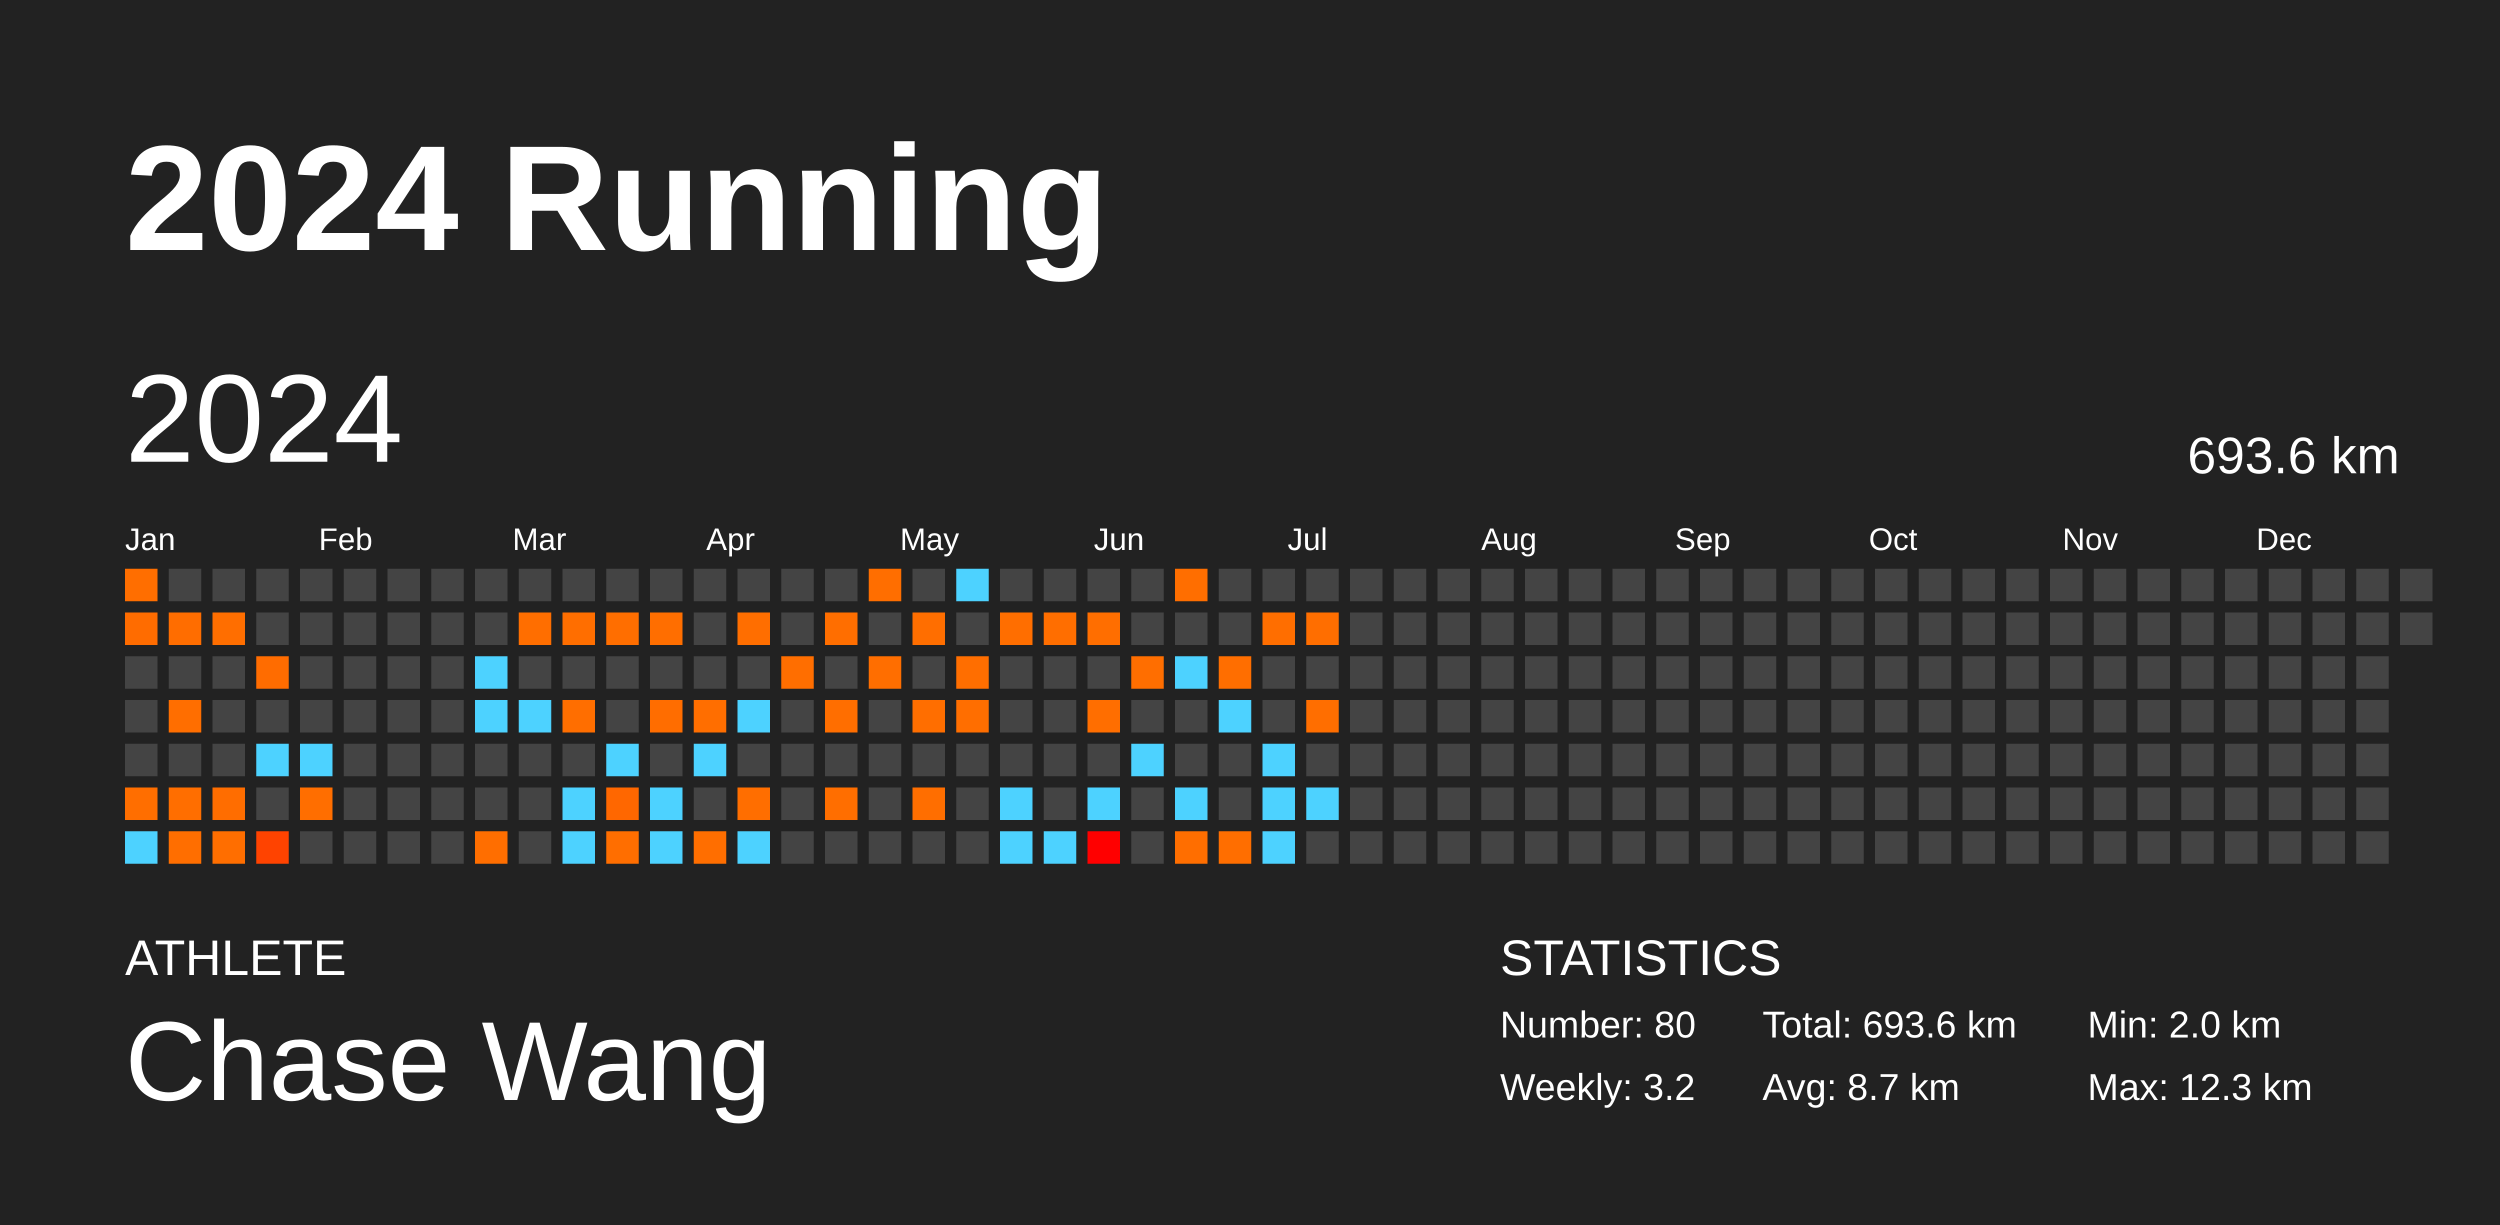
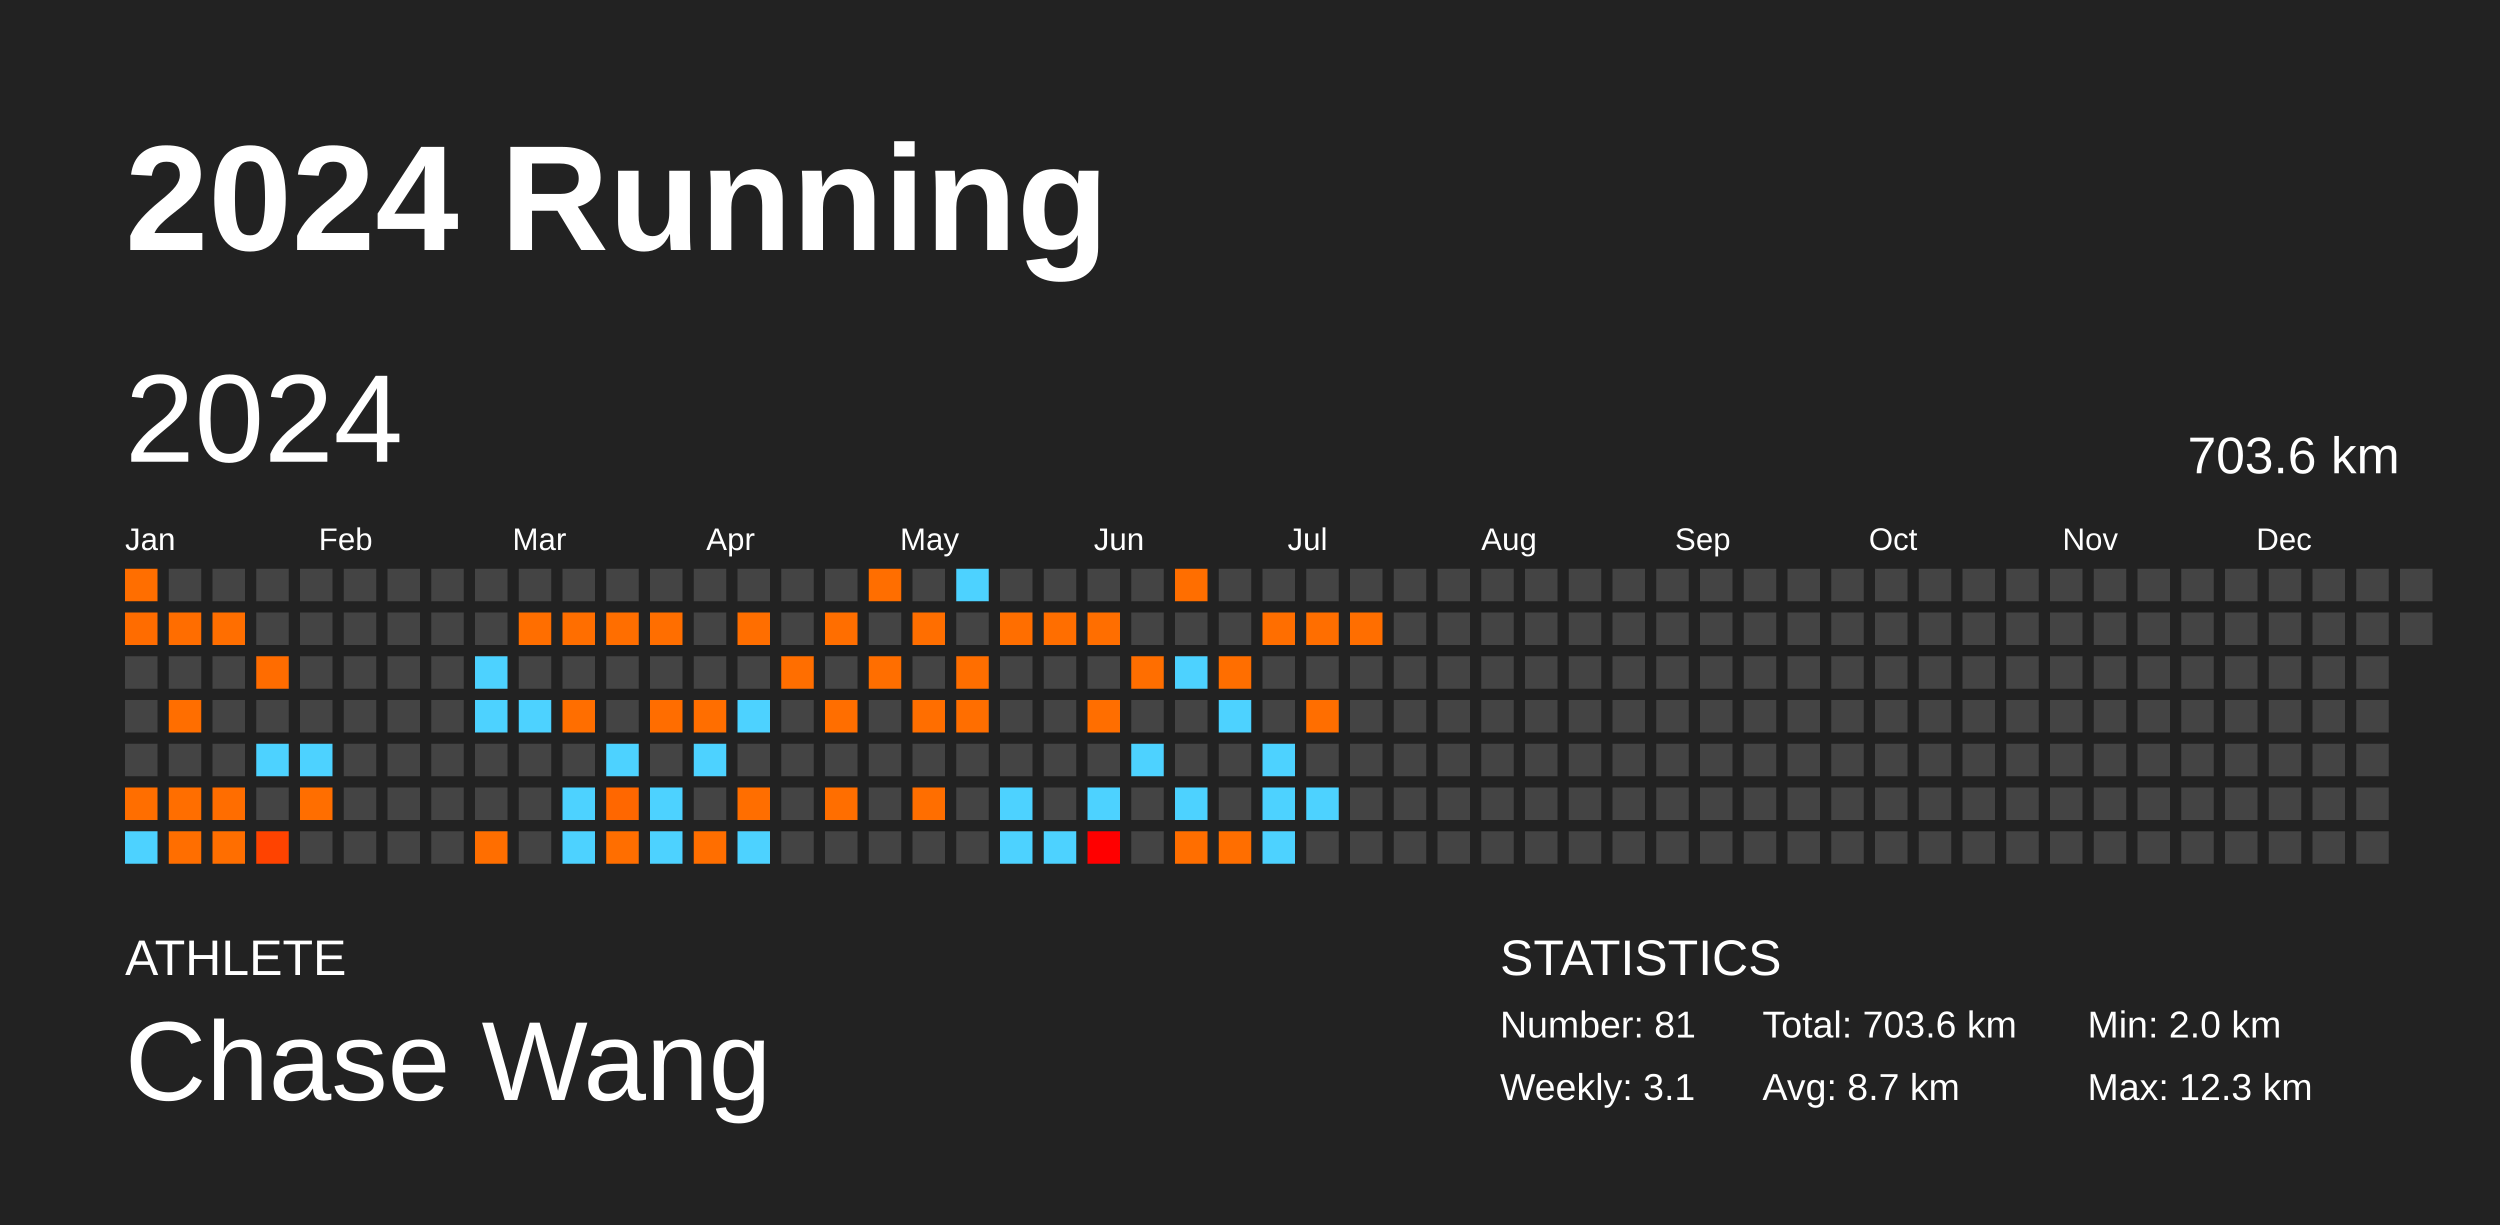
<svg xmlns="http://www.w3.org/2000/svg" baseProfile="full" height="98mm" version="1.1" viewBox="0,0,200,98" width="200mm">
  <defs />
  <rect fill="#222222" height="98" width="200" x="0" y="0" />
  <text fill="#FFFFFF" style="font-size:12px; font-family:Arial; font-weight:bold;" x="10" y="20">2024 Running</text>
  <text fill="#FFFFFF" style="font-size:4px; font-family:Arial" x="10" y="78">ATHLETE</text>
  <text fill="#FFFFFF" style="font-size:9px; font-family:Arial" x="10" y="88">Chase Wang</text>
  <text fill="#FFFFFF" style="font-size:4px; font-family:Arial" x="120" y="78">STATISTICS</text>
-   <text fill="#FFFFFF" style="font-size:3px; font-family:Arial" x="120" y="83">Number: 80</text>
-   <text fill="#FFFFFF" style="font-size:3px; font-family:Arial" x="120" y="88">Weekly: 3.2</text>
-   <text fill="#FFFFFF" style="font-size:3px; font-family:Arial" x="141" y="83">Total: 693.6 km</text>
+   <text fill="#FFFFFF" style="font-size:3px; font-family:Arial" x="120" y="83">Number: 81</text>
+   <text fill="#FFFFFF" style="font-size:3px; font-family:Arial" x="120" y="88">Weekly: 3.1</text>
+   <text fill="#FFFFFF" style="font-size:3px; font-family:Arial" x="141" y="83">Total: 703.6 km</text>
  <text fill="#FFFFFF" style="font-size:3px; font-family:Arial" x="141" y="88">Avg: 8.7 km</text>
  <text fill="#FFFFFF" style="font-size:3px; font-family:Arial" x="167" y="83">Min: 2.0 km</text>
  <text fill="#FFFFFF" style="font-size:3px; font-family:Arial" x="167" y="88">Max: 12.3 km</text>
  <text dominant-baseline="hanging" fill="#FFFFFF" style="font-size:10.0px; font-family:Arial;" x="10" y="30">2024</text>
-   <text dominant-baseline="hanging" fill="#FFFFFF" style="font-size:4.125px; font-family:Arial;" x="175" y="35">693.6 km</text>
+   <text dominant-baseline="hanging" fill="#FFFFFF" style="font-size:4.125px; font-family:Arial;" x="175" y="35">703.6 km</text>
  <text fill="#FFFFFF" style="font-size:2.5px; font-family:Arial" x="10.0" y="44">Jan</text>
  <text fill="#FFFFFF" style="font-size:2.5px; font-family:Arial" x="25.5" y="44">Feb</text>
  <text fill="#FFFFFF" style="font-size:2.5px; font-family:Arial" x="41.0" y="44">Mar</text>
  <text fill="#FFFFFF" style="font-size:2.5px; font-family:Arial" x="56.5" y="44">Apr</text>
  <text fill="#FFFFFF" style="font-size:2.5px; font-family:Arial" x="72.0" y="44">May</text>
  <text fill="#FFFFFF" style="font-size:2.5px; font-family:Arial" x="87.5" y="44">Jun</text>
  <text fill="#FFFFFF" style="font-size:2.5px; font-family:Arial" x="103.0" y="44">Jul</text>
  <text fill="#FFFFFF" style="font-size:2.5px; font-family:Arial" x="118.5" y="44">Aug</text>
  <text fill="#FFFFFF" style="font-size:2.5px; font-family:Arial" x="134.0" y="44">Sep</text>
  <text fill="#FFFFFF" style="font-size:2.5px; font-family:Arial" x="149.5" y="44">Oct</text>
  <text fill="#FFFFFF" style="font-size:2.5px; font-family:Arial" x="165.0" y="44">Nov</text>
  <text fill="#FFFFFF" style="font-size:2.5px; font-family:Arial" x="180.5" y="44">Dec</text>
  <rect fill="#ff6e00" height="2.6" width="2.6" x="10.0" y="45.5" />
  <rect fill="#ff6c00" height="2.6" width="2.6" x="10.0" y="49.0" />
  <rect fill="#444444" height="2.6" width="2.6" x="10.0" y="52.5" />
  <rect fill="#444444" height="2.6" width="2.6" x="10.0" y="56.0" />
  <rect fill="#444444" height="2.6" width="2.6" x="10.0" y="59.5" />
  <rect fill="#ff6e00" height="2.6" width="2.6" x="10.0" y="63.0" />
  <rect fill="#4dd2ff" height="2.6" width="2.6" x="10.0" y="66.5" />
  <rect fill="#444444" height="2.6" width="2.6" x="13.5" y="45.5" />
  <rect fill="#ff6d00" height="2.6" width="2.6" x="13.5" y="49.0" />
  <rect fill="#444444" height="2.6" width="2.6" x="13.5" y="52.5" />
  <rect fill="#ff6e00" height="2.6" width="2.6" x="13.5" y="56.0" />
  <rect fill="#444444" height="2.6" width="2.6" x="13.5" y="59.5" />
  <rect fill="#ff6e00" height="2.6" width="2.6" x="13.5" y="63.0" />
  <rect fill="#ff6e00" height="2.6" width="2.6" x="13.5" y="66.5" />
  <rect fill="#444444" height="2.6" width="2.6" x="17.0" y="45.5" />
  <rect fill="#ff6e00" height="2.6" width="2.6" x="17.0" y="49.0" />
  <rect fill="#444444" height="2.6" width="2.6" x="17.0" y="52.5" />
  <rect fill="#444444" height="2.6" width="2.6" x="17.0" y="56.0" />
  <rect fill="#444444" height="2.6" width="2.6" x="17.0" y="59.5" />
  <rect fill="#ff6d00" height="2.6" width="2.6" x="17.0" y="63.0" />
  <rect fill="#ff6e00" height="2.6" width="2.6" x="17.0" y="66.5" />
  <rect fill="#444444" height="2.6" width="2.6" x="20.5" y="45.5" />
  <rect fill="#444444" height="2.6" width="2.6" x="20.5" y="49.0" />
  <rect fill="#ff6c00" height="2.6" width="2.6" x="20.5" y="52.5" />
  <rect fill="#444444" height="2.6" width="2.6" x="20.5" y="56.0" />
  <rect fill="#4dd2ff" height="2.6" width="2.6" x="20.5" y="59.5" />
  <rect fill="#444444" height="2.6" width="2.6" x="20.5" y="63.0" />
  <rect fill="#ff4300" height="2.6" width="2.6" x="20.5" y="66.5" />
  <rect fill="#444444" height="2.6" width="2.6" x="24.0" y="45.5" />
  <rect fill="#444444" height="2.6" width="2.6" x="24.0" y="49.0" />
  <rect fill="#444444" height="2.6" width="2.6" x="24.0" y="52.5" />
  <rect fill="#444444" height="2.6" width="2.6" x="24.0" y="56.0" />
  <rect fill="#4dd2ff" height="2.6" width="2.6" x="24.0" y="59.5" />
  <rect fill="#ff6e00" height="2.6" width="2.6" x="24.0" y="63.0" />
  <rect fill="#444444" height="2.6" width="2.6" x="24.0" y="66.5" />
  <rect fill="#444444" height="2.6" width="2.6" x="27.5" y="45.5" />
  <rect fill="#444444" height="2.6" width="2.6" x="27.5" y="49.0" />
  <rect fill="#444444" height="2.6" width="2.6" x="27.5" y="52.5" />
  <rect fill="#444444" height="2.6" width="2.6" x="27.5" y="56.0" />
  <rect fill="#444444" height="2.6" width="2.6" x="27.5" y="59.5" />
  <rect fill="#444444" height="2.6" width="2.6" x="27.5" y="63.0" />
  <rect fill="#444444" height="2.6" width="2.6" x="27.5" y="66.5" />
  <rect fill="#444444" height="2.6" width="2.6" x="31.0" y="45.5" />
  <rect fill="#444444" height="2.6" width="2.6" x="31.0" y="49.0" />
  <rect fill="#444444" height="2.6" width="2.6" x="31.0" y="52.5" />
  <rect fill="#444444" height="2.6" width="2.6" x="31.0" y="56.0" />
  <rect fill="#444444" height="2.6" width="2.6" x="31.0" y="59.5" />
  <rect fill="#444444" height="2.6" width="2.6" x="31.0" y="63.0" />
  <rect fill="#444444" height="2.6" width="2.6" x="31.0" y="66.5" />
  <rect fill="#444444" height="2.6" width="2.6" x="34.5" y="45.5" />
  <rect fill="#444444" height="2.6" width="2.6" x="34.5" y="49.0" />
  <rect fill="#444444" height="2.6" width="2.6" x="34.5" y="52.5" />
  <rect fill="#444444" height="2.6" width="2.6" x="34.5" y="56.0" />
  <rect fill="#444444" height="2.6" width="2.6" x="34.5" y="59.5" />
  <rect fill="#444444" height="2.6" width="2.6" x="34.5" y="63.0" />
  <rect fill="#444444" height="2.6" width="2.6" x="34.5" y="66.5" />
  <rect fill="#444444" height="2.6" width="2.6" x="38.0" y="45.5" />
  <rect fill="#444444" height="2.6" width="2.6" x="38.0" y="49.0" />
  <rect fill="#4dd2ff" height="2.6" width="2.6" x="38.0" y="52.5" />
  <rect fill="#4dd2ff" height="2.6" width="2.6" x="38.0" y="56.0" />
  <rect fill="#444444" height="2.6" width="2.6" x="38.0" y="59.5" />
  <rect fill="#444444" height="2.6" width="2.6" x="38.0" y="63.0" />
  <rect fill="#ff6e00" height="2.6" width="2.6" x="38.0" y="66.5" />
  <rect fill="#444444" height="2.6" width="2.6" x="41.5" y="45.5" />
  <rect fill="#ff6e00" height="2.6" width="2.6" x="41.5" y="49.0" />
  <rect fill="#444444" height="2.6" width="2.6" x="41.5" y="52.5" />
  <rect fill="#4dd2ff" height="2.6" width="2.6" x="41.5" y="56.0" />
  <rect fill="#444444" height="2.6" width="2.6" x="41.5" y="59.5" />
  <rect fill="#444444" height="2.6" width="2.6" x="41.5" y="63.0" />
  <rect fill="#444444" height="2.6" width="2.6" x="41.5" y="66.5" />
  <rect fill="#444444" height="2.6" width="2.6" x="45.0" y="45.5" />
  <rect fill="#ff6e00" height="2.6" width="2.6" x="45.0" y="49.0" />
  <rect fill="#444444" height="2.6" width="2.6" x="45.0" y="52.5" />
  <rect fill="#ff6e00" height="2.6" width="2.6" x="45.0" y="56.0" />
  <rect fill="#444444" height="2.6" width="2.6" x="45.0" y="59.5" />
  <rect fill="#4dd2ff" height="2.6" width="2.6" x="45.0" y="63.0" />
  <rect fill="#4dd2ff" height="2.6" width="2.6" x="45.0" y="66.5" />
  <rect fill="#444444" height="2.6" width="2.6" x="48.5" y="45.5" />
  <rect fill="#ff6e00" height="2.6" width="2.6" x="48.5" y="49.0" />
  <rect fill="#444444" height="2.6" width="2.6" x="48.5" y="52.5" />
  <rect fill="#444444" height="2.6" width="2.6" x="48.5" y="56.0" />
  <rect fill="#4dd2ff" height="2.6" width="2.6" x="48.5" y="59.5" />
  <rect fill="#ff6700" height="2.6" width="2.6" x="48.5" y="63.0" />
  <rect fill="#ff6e00" height="2.6" width="2.6" x="48.5" y="66.5" />
  <rect fill="#444444" height="2.6" width="2.6" x="52.0" y="45.5" />
  <rect fill="#ff6e00" height="2.6" width="2.6" x="52.0" y="49.0" />
  <rect fill="#444444" height="2.6" width="2.6" x="52.0" y="52.5" />
  <rect fill="#ff6d00" height="2.6" width="2.6" x="52.0" y="56.0" />
  <rect fill="#444444" height="2.6" width="2.6" x="52.0" y="59.5" />
  <rect fill="#4dd2ff" height="2.6" width="2.6" x="52.0" y="63.0" />
  <rect fill="#4dd2ff" height="2.6" width="2.6" x="52.0" y="66.5" />
  <rect fill="#444444" height="2.6" width="2.6" x="55.5" y="45.5" />
  <rect fill="#444444" height="2.6" width="2.6" x="55.5" y="49.0" />
  <rect fill="#444444" height="2.6" width="2.6" x="55.5" y="52.5" />
  <rect fill="#ff6e00" height="2.6" width="2.6" x="55.5" y="56.0" />
  <rect fill="#4dd2ff" height="2.6" width="2.6" x="55.5" y="59.5" />
  <rect fill="#444444" height="2.6" width="2.6" x="55.5" y="63.0" />
  <rect fill="#ff6e00" height="2.6" width="2.6" x="55.5" y="66.5" />
  <rect fill="#444444" height="2.6" width="2.6" x="59.0" y="45.5" />
  <rect fill="#ff6e00" height="2.6" width="2.6" x="59.0" y="49.0" />
  <rect fill="#444444" height="2.6" width="2.6" x="59.0" y="52.5" />
  <rect fill="#4dd2ff" height="2.6" width="2.6" x="59.0" y="56.0" />
  <rect fill="#444444" height="2.6" width="2.6" x="59.0" y="59.5" />
  <rect fill="#ff6e00" height="2.6" width="2.6" x="59.0" y="63.0" />
  <rect fill="#4dd2ff" height="2.6" width="2.6" x="59.0" y="66.5" />
  <rect fill="#444444" height="2.6" width="2.6" x="62.5" y="45.5" />
  <rect fill="#444444" height="2.6" width="2.6" x="62.5" y="49.0" />
  <rect fill="#ff6e00" height="2.6" width="2.6" x="62.5" y="52.5" />
  <rect fill="#444444" height="2.6" width="2.6" x="62.5" y="56.0" />
  <rect fill="#444444" height="2.6" width="2.6" x="62.5" y="59.5" />
  <rect fill="#444444" height="2.6" width="2.6" x="62.5" y="63.0" />
  <rect fill="#444444" height="2.6" width="2.6" x="62.5" y="66.5" />
  <rect fill="#444444" height="2.6" width="2.6" x="66.0" y="45.5" />
  <rect fill="#ff6e00" height="2.6" width="2.6" x="66.0" y="49.0" />
  <rect fill="#444444" height="2.6" width="2.6" x="66.0" y="52.5" />
  <rect fill="#ff6e00" height="2.6" width="2.6" x="66.0" y="56.0" />
  <rect fill="#444444" height="2.6" width="2.6" x="66.0" y="59.5" />
  <rect fill="#ff6e00" height="2.6" width="2.6" x="66.0" y="63.0" />
  <rect fill="#444444" height="2.6" width="2.6" x="66.0" y="66.5" />
  <rect fill="#ff6e00" height="2.6" width="2.6" x="69.5" y="45.5" />
  <rect fill="#444444" height="2.6" width="2.6" x="69.5" y="49.0" />
  <rect fill="#ff6e00" height="2.6" width="2.6" x="69.5" y="52.5" />
  <rect fill="#444444" height="2.6" width="2.6" x="69.5" y="56.0" />
  <rect fill="#444444" height="2.6" width="2.6" x="69.5" y="59.5" />
  <rect fill="#444444" height="2.6" width="2.6" x="69.5" y="63.0" />
  <rect fill="#444444" height="2.6" width="2.6" x="69.5" y="66.5" />
  <rect fill="#444444" height="2.6" width="2.6" x="73.0" y="45.5" />
  <rect fill="#ff6e00" height="2.6" width="2.6" x="73.0" y="49.0" />
  <rect fill="#444444" height="2.6" width="2.6" x="73.0" y="52.5" />
  <rect fill="#ff6e00" height="2.6" width="2.6" x="73.0" y="56.0" />
  <rect fill="#444444" height="2.6" width="2.6" x="73.0" y="59.5" />
  <rect fill="#ff6e00" height="2.6" width="2.6" x="73.0" y="63.0" />
  <rect fill="#444444" height="2.6" width="2.6" x="73.0" y="66.5" />
  <rect fill="#4dd2ff" height="2.6" width="2.6" x="76.5" y="45.5" />
  <rect fill="#444444" height="2.6" width="2.6" x="76.5" y="49.0" />
  <rect fill="#ff6e00" height="2.6" width="2.6" x="76.5" y="52.5" />
  <rect fill="#ff6e00" height="2.6" width="2.6" x="76.5" y="56.0" />
  <rect fill="#444444" height="2.6" width="2.6" x="76.5" y="59.5" />
  <rect fill="#444444" height="2.6" width="2.6" x="76.5" y="63.0" />
  <rect fill="#444444" height="2.6" width="2.6" x="76.5" y="66.5" />
  <rect fill="#444444" height="2.6" width="2.6" x="80.0" y="45.5" />
  <rect fill="#ff6e00" height="2.6" width="2.6" x="80.0" y="49.0" />
  <rect fill="#444444" height="2.6" width="2.6" x="80.0" y="52.5" />
  <rect fill="#444444" height="2.6" width="2.6" x="80.0" y="56.0" />
  <rect fill="#444444" height="2.6" width="2.6" x="80.0" y="59.5" />
  <rect fill="#4dd2ff" height="2.6" width="2.6" x="80.0" y="63.0" />
  <rect fill="#4dd2ff" height="2.6" width="2.6" x="80.0" y="66.5" />
  <rect fill="#444444" height="2.6" width="2.6" x="83.5" y="45.5" />
  <rect fill="#ff6e00" height="2.6" width="2.6" x="83.5" y="49.0" />
  <rect fill="#444444" height="2.6" width="2.6" x="83.5" y="52.5" />
  <rect fill="#444444" height="2.6" width="2.6" x="83.5" y="56.0" />
  <rect fill="#444444" height="2.6" width="2.6" x="83.5" y="59.5" />
  <rect fill="#444444" height="2.6" width="2.6" x="83.5" y="63.0" />
  <rect fill="#4dd2ff" height="2.6" width="2.6" x="83.5" y="66.5" />
  <rect fill="#444444" height="2.6" width="2.6" x="87.0" y="45.5" />
  <rect fill="#ff6e00" height="2.6" width="2.6" x="87.0" y="49.0" />
  <rect fill="#444444" height="2.6" width="2.6" x="87.0" y="52.5" />
  <rect fill="#ff6e00" height="2.6" width="2.6" x="87.0" y="56.0" />
  <rect fill="#444444" height="2.6" width="2.6" x="87.0" y="59.5" />
  <rect fill="#4dd2ff" height="2.6" width="2.6" x="87.0" y="63.0" />
  <rect fill="#ff0000" height="2.6" width="2.6" x="87.0" y="66.5" />
  <rect fill="#444444" height="2.6" width="2.6" x="90.5" y="45.5" />
  <rect fill="#444444" height="2.6" width="2.6" x="90.5" y="49.0" />
  <rect fill="#ff6e00" height="2.6" width="2.6" x="90.5" y="52.5" />
  <rect fill="#444444" height="2.6" width="2.6" x="90.5" y="56.0" />
  <rect fill="#4dd2ff" height="2.6" width="2.6" x="90.5" y="59.5" />
  <rect fill="#444444" height="2.6" width="2.6" x="90.5" y="63.0" />
  <rect fill="#444444" height="2.6" width="2.6" x="90.5" y="66.5" />
  <rect fill="#ff6e00" height="2.6" width="2.6" x="94.0" y="45.5" />
  <rect fill="#444444" height="2.6" width="2.6" x="94.0" y="49.0" />
  <rect fill="#4dd2ff" height="2.6" width="2.6" x="94.0" y="52.5" />
  <rect fill="#444444" height="2.6" width="2.6" x="94.0" y="56.0" />
  <rect fill="#444444" height="2.6" width="2.6" x="94.0" y="59.5" />
  <rect fill="#4dd2ff" height="2.6" width="2.6" x="94.0" y="63.0" />
  <rect fill="#ff6e00" height="2.6" width="2.6" x="94.0" y="66.5" />
  <rect fill="#444444" height="2.6" width="2.6" x="97.5" y="45.5" />
  <rect fill="#444444" height="2.6" width="2.6" x="97.5" y="49.0" />
  <rect fill="#ff6e00" height="2.6" width="2.6" x="97.5" y="52.5" />
  <rect fill="#4dd2ff" height="2.6" width="2.6" x="97.5" y="56.0" />
  <rect fill="#444444" height="2.6" width="2.6" x="97.5" y="59.5" />
  <rect fill="#444444" height="2.6" width="2.6" x="97.5" y="63.0" />
  <rect fill="#ff6e00" height="2.6" width="2.6" x="97.5" y="66.5" />
  <rect fill="#444444" height="2.6" width="2.6" x="101.0" y="45.5" />
  <rect fill="#ff6e00" height="2.6" width="2.6" x="101.0" y="49.0" />
  <rect fill="#444444" height="2.6" width="2.6" x="101.0" y="52.5" />
  <rect fill="#444444" height="2.6" width="2.6" x="101.0" y="56.0" />
  <rect fill="#4dd2ff" height="2.6" width="2.6" x="101.0" y="59.5" />
  <rect fill="#4dd2ff" height="2.6" width="2.6" x="101.0" y="63.0" />
  <rect fill="#4dd2ff" height="2.6" width="2.6" x="101.0" y="66.5" />
  <rect fill="#444444" height="2.6" width="2.6" x="104.5" y="45.5" />
  <rect fill="#ff6e00" height="2.6" width="2.6" x="104.5" y="49.0" />
  <rect fill="#444444" height="2.6" width="2.6" x="104.5" y="52.5" />
  <rect fill="#ff6e00" height="2.6" width="2.6" x="104.5" y="56.0" />
  <rect fill="#444444" height="2.6" width="2.6" x="104.5" y="59.5" />
  <rect fill="#4dd2ff" height="2.6" width="2.6" x="104.5" y="63.0" />
  <rect fill="#444444" height="2.6" width="2.6" x="104.5" y="66.5" />
  <rect fill="#444444" height="2.6" width="2.6" x="108.0" y="45.5" />
-   <rect fill="#444444" height="2.6" width="2.6" x="108.0" y="49.0" />
+   <rect fill="#ff6e00" height="2.6" width="2.6" x="108.0" y="49.0" />
  <rect fill="#444444" height="2.6" width="2.6" x="108.0" y="52.5" />
  <rect fill="#444444" height="2.6" width="2.6" x="108.0" y="56.0" />
  <rect fill="#444444" height="2.6" width="2.6" x="108.0" y="59.5" />
  <rect fill="#444444" height="2.6" width="2.6" x="108.0" y="63.0" />
  <rect fill="#444444" height="2.6" width="2.6" x="108.0" y="66.5" />
  <rect fill="#444444" height="2.6" width="2.6" x="111.5" y="45.5" />
  <rect fill="#444444" height="2.6" width="2.6" x="111.5" y="49.0" />
  <rect fill="#444444" height="2.6" width="2.6" x="111.5" y="52.5" />
  <rect fill="#444444" height="2.6" width="2.6" x="111.5" y="56.0" />
  <rect fill="#444444" height="2.6" width="2.6" x="111.5" y="59.5" />
  <rect fill="#444444" height="2.6" width="2.6" x="111.5" y="63.0" />
  <rect fill="#444444" height="2.6" width="2.6" x="111.5" y="66.5" />
  <rect fill="#444444" height="2.6" width="2.6" x="115.0" y="45.5" />
  <rect fill="#444444" height="2.6" width="2.6" x="115.0" y="49.0" />
  <rect fill="#444444" height="2.6" width="2.6" x="115.0" y="52.5" />
  <rect fill="#444444" height="2.6" width="2.6" x="115.0" y="56.0" />
  <rect fill="#444444" height="2.6" width="2.6" x="115.0" y="59.5" />
  <rect fill="#444444" height="2.6" width="2.6" x="115.0" y="63.0" />
  <rect fill="#444444" height="2.6" width="2.6" x="115.0" y="66.5" />
  <rect fill="#444444" height="2.6" width="2.6" x="118.5" y="45.5" />
  <rect fill="#444444" height="2.6" width="2.6" x="118.5" y="49.0" />
  <rect fill="#444444" height="2.6" width="2.6" x="118.5" y="52.5" />
  <rect fill="#444444" height="2.6" width="2.6" x="118.5" y="56.0" />
  <rect fill="#444444" height="2.6" width="2.6" x="118.5" y="59.5" />
  <rect fill="#444444" height="2.6" width="2.6" x="118.5" y="63.0" />
  <rect fill="#444444" height="2.6" width="2.6" x="118.5" y="66.5" />
  <rect fill="#444444" height="2.6" width="2.6" x="122.0" y="45.5" />
  <rect fill="#444444" height="2.6" width="2.6" x="122.0" y="49.0" />
  <rect fill="#444444" height="2.6" width="2.6" x="122.0" y="52.5" />
  <rect fill="#444444" height="2.6" width="2.6" x="122.0" y="56.0" />
  <rect fill="#444444" height="2.6" width="2.6" x="122.0" y="59.5" />
  <rect fill="#444444" height="2.6" width="2.6" x="122.0" y="63.0" />
  <rect fill="#444444" height="2.6" width="2.6" x="122.0" y="66.5" />
  <rect fill="#444444" height="2.6" width="2.6" x="125.5" y="45.5" />
  <rect fill="#444444" height="2.6" width="2.6" x="125.5" y="49.0" />
  <rect fill="#444444" height="2.6" width="2.6" x="125.5" y="52.5" />
  <rect fill="#444444" height="2.6" width="2.6" x="125.5" y="56.0" />
  <rect fill="#444444" height="2.6" width="2.6" x="125.5" y="59.5" />
  <rect fill="#444444" height="2.6" width="2.6" x="125.5" y="63.0" />
  <rect fill="#444444" height="2.6" width="2.6" x="125.5" y="66.5" />
  <rect fill="#444444" height="2.6" width="2.6" x="129.0" y="45.5" />
  <rect fill="#444444" height="2.6" width="2.6" x="129.0" y="49.0" />
  <rect fill="#444444" height="2.6" width="2.6" x="129.0" y="52.5" />
  <rect fill="#444444" height="2.6" width="2.6" x="129.0" y="56.0" />
  <rect fill="#444444" height="2.6" width="2.6" x="129.0" y="59.5" />
  <rect fill="#444444" height="2.6" width="2.6" x="129.0" y="63.0" />
  <rect fill="#444444" height="2.6" width="2.6" x="129.0" y="66.5" />
  <rect fill="#444444" height="2.6" width="2.6" x="132.5" y="45.5" />
  <rect fill="#444444" height="2.6" width="2.6" x="132.5" y="49.0" />
  <rect fill="#444444" height="2.6" width="2.6" x="132.5" y="52.5" />
  <rect fill="#444444" height="2.6" width="2.6" x="132.5" y="56.0" />
  <rect fill="#444444" height="2.6" width="2.6" x="132.5" y="59.5" />
  <rect fill="#444444" height="2.6" width="2.6" x="132.5" y="63.0" />
  <rect fill="#444444" height="2.6" width="2.6" x="132.5" y="66.5" />
  <rect fill="#444444" height="2.6" width="2.6" x="136.0" y="45.5" />
  <rect fill="#444444" height="2.6" width="2.6" x="136.0" y="49.0" />
  <rect fill="#444444" height="2.6" width="2.6" x="136.0" y="52.5" />
  <rect fill="#444444" height="2.6" width="2.6" x="136.0" y="56.0" />
  <rect fill="#444444" height="2.6" width="2.6" x="136.0" y="59.5" />
  <rect fill="#444444" height="2.6" width="2.6" x="136.0" y="63.0" />
  <rect fill="#444444" height="2.6" width="2.6" x="136.0" y="66.5" />
  <rect fill="#444444" height="2.6" width="2.6" x="139.5" y="45.5" />
  <rect fill="#444444" height="2.6" width="2.6" x="139.5" y="49.0" />
  <rect fill="#444444" height="2.6" width="2.6" x="139.5" y="52.5" />
  <rect fill="#444444" height="2.6" width="2.6" x="139.5" y="56.0" />
  <rect fill="#444444" height="2.6" width="2.6" x="139.5" y="59.5" />
  <rect fill="#444444" height="2.6" width="2.6" x="139.5" y="63.0" />
  <rect fill="#444444" height="2.6" width="2.6" x="139.5" y="66.5" />
  <rect fill="#444444" height="2.6" width="2.6" x="143.0" y="45.5" />
  <rect fill="#444444" height="2.6" width="2.6" x="143.0" y="49.0" />
  <rect fill="#444444" height="2.6" width="2.6" x="143.0" y="52.5" />
  <rect fill="#444444" height="2.6" width="2.6" x="143.0" y="56.0" />
  <rect fill="#444444" height="2.6" width="2.6" x="143.0" y="59.5" />
  <rect fill="#444444" height="2.6" width="2.6" x="143.0" y="63.0" />
  <rect fill="#444444" height="2.6" width="2.6" x="143.0" y="66.5" />
  <rect fill="#444444" height="2.6" width="2.6" x="146.5" y="45.5" />
  <rect fill="#444444" height="2.6" width="2.6" x="146.5" y="49.0" />
  <rect fill="#444444" height="2.6" width="2.6" x="146.5" y="52.5" />
  <rect fill="#444444" height="2.6" width="2.6" x="146.5" y="56.0" />
  <rect fill="#444444" height="2.6" width="2.6" x="146.5" y="59.5" />
  <rect fill="#444444" height="2.6" width="2.6" x="146.5" y="63.0" />
  <rect fill="#444444" height="2.6" width="2.6" x="146.5" y="66.5" />
  <rect fill="#444444" height="2.6" width="2.6" x="150.0" y="45.5" />
  <rect fill="#444444" height="2.6" width="2.6" x="150.0" y="49.0" />
  <rect fill="#444444" height="2.6" width="2.6" x="150.0" y="52.5" />
  <rect fill="#444444" height="2.6" width="2.6" x="150.0" y="56.0" />
  <rect fill="#444444" height="2.6" width="2.6" x="150.0" y="59.5" />
  <rect fill="#444444" height="2.6" width="2.6" x="150.0" y="63.0" />
  <rect fill="#444444" height="2.6" width="2.6" x="150.0" y="66.5" />
  <rect fill="#444444" height="2.6" width="2.6" x="153.5" y="45.5" />
  <rect fill="#444444" height="2.6" width="2.6" x="153.5" y="49.0" />
  <rect fill="#444444" height="2.6" width="2.6" x="153.5" y="52.5" />
  <rect fill="#444444" height="2.6" width="2.6" x="153.5" y="56.0" />
  <rect fill="#444444" height="2.6" width="2.6" x="153.5" y="59.5" />
  <rect fill="#444444" height="2.6" width="2.6" x="153.5" y="63.0" />
  <rect fill="#444444" height="2.6" width="2.6" x="153.5" y="66.5" />
  <rect fill="#444444" height="2.6" width="2.6" x="157.0" y="45.5" />
  <rect fill="#444444" height="2.6" width="2.6" x="157.0" y="49.0" />
  <rect fill="#444444" height="2.6" width="2.6" x="157.0" y="52.5" />
  <rect fill="#444444" height="2.6" width="2.6" x="157.0" y="56.0" />
  <rect fill="#444444" height="2.6" width="2.6" x="157.0" y="59.5" />
  <rect fill="#444444" height="2.6" width="2.6" x="157.0" y="63.0" />
  <rect fill="#444444" height="2.6" width="2.6" x="157.0" y="66.5" />
  <rect fill="#444444" height="2.6" width="2.6" x="160.5" y="45.5" />
  <rect fill="#444444" height="2.6" width="2.6" x="160.5" y="49.0" />
  <rect fill="#444444" height="2.6" width="2.6" x="160.5" y="52.5" />
  <rect fill="#444444" height="2.6" width="2.6" x="160.5" y="56.0" />
  <rect fill="#444444" height="2.6" width="2.6" x="160.5" y="59.5" />
  <rect fill="#444444" height="2.6" width="2.6" x="160.5" y="63.0" />
  <rect fill="#444444" height="2.6" width="2.6" x="160.5" y="66.5" />
  <rect fill="#444444" height="2.6" width="2.6" x="164.0" y="45.5" />
  <rect fill="#444444" height="2.6" width="2.6" x="164.0" y="49.0" />
  <rect fill="#444444" height="2.6" width="2.6" x="164.0" y="52.5" />
  <rect fill="#444444" height="2.6" width="2.6" x="164.0" y="56.0" />
  <rect fill="#444444" height="2.6" width="2.6" x="164.0" y="59.5" />
  <rect fill="#444444" height="2.6" width="2.6" x="164.0" y="63.0" />
  <rect fill="#444444" height="2.6" width="2.6" x="164.0" y="66.5" />
  <rect fill="#444444" height="2.6" width="2.6" x="167.5" y="45.5" />
  <rect fill="#444444" height="2.6" width="2.6" x="167.5" y="49.0" />
  <rect fill="#444444" height="2.6" width="2.6" x="167.5" y="52.5" />
  <rect fill="#444444" height="2.6" width="2.6" x="167.5" y="56.0" />
  <rect fill="#444444" height="2.6" width="2.6" x="167.5" y="59.5" />
  <rect fill="#444444" height="2.6" width="2.6" x="167.5" y="63.0" />
  <rect fill="#444444" height="2.6" width="2.6" x="167.5" y="66.5" />
  <rect fill="#444444" height="2.6" width="2.6" x="171.0" y="45.5" />
  <rect fill="#444444" height="2.6" width="2.6" x="171.0" y="49.0" />
  <rect fill="#444444" height="2.6" width="2.6" x="171.0" y="52.5" />
  <rect fill="#444444" height="2.6" width="2.6" x="171.0" y="56.0" />
  <rect fill="#444444" height="2.6" width="2.6" x="171.0" y="59.5" />
  <rect fill="#444444" height="2.6" width="2.6" x="171.0" y="63.0" />
  <rect fill="#444444" height="2.6" width="2.6" x="171.0" y="66.5" />
  <rect fill="#444444" height="2.6" width="2.6" x="174.5" y="45.5" />
  <rect fill="#444444" height="2.6" width="2.6" x="174.5" y="49.0" />
  <rect fill="#444444" height="2.6" width="2.6" x="174.5" y="52.5" />
  <rect fill="#444444" height="2.6" width="2.6" x="174.5" y="56.0" />
  <rect fill="#444444" height="2.6" width="2.6" x="174.5" y="59.5" />
  <rect fill="#444444" height="2.6" width="2.6" x="174.5" y="63.0" />
  <rect fill="#444444" height="2.6" width="2.6" x="174.5" y="66.5" />
  <rect fill="#444444" height="2.6" width="2.6" x="178.0" y="45.5" />
  <rect fill="#444444" height="2.6" width="2.6" x="178.0" y="49.0" />
  <rect fill="#444444" height="2.6" width="2.6" x="178.0" y="52.5" />
  <rect fill="#444444" height="2.6" width="2.6" x="178.0" y="56.0" />
  <rect fill="#444444" height="2.6" width="2.6" x="178.0" y="59.5" />
  <rect fill="#444444" height="2.6" width="2.6" x="178.0" y="63.0" />
  <rect fill="#444444" height="2.6" width="2.6" x="178.0" y="66.5" />
  <rect fill="#444444" height="2.6" width="2.6" x="181.5" y="45.5" />
  <rect fill="#444444" height="2.6" width="2.6" x="181.5" y="49.0" />
  <rect fill="#444444" height="2.6" width="2.6" x="181.5" y="52.5" />
  <rect fill="#444444" height="2.6" width="2.6" x="181.5" y="56.0" />
  <rect fill="#444444" height="2.6" width="2.6" x="181.5" y="59.5" />
  <rect fill="#444444" height="2.6" width="2.6" x="181.5" y="63.0" />
  <rect fill="#444444" height="2.6" width="2.6" x="181.5" y="66.5" />
  <rect fill="#444444" height="2.6" width="2.6" x="185.0" y="45.5" />
  <rect fill="#444444" height="2.6" width="2.6" x="185.0" y="49.0" />
  <rect fill="#444444" height="2.6" width="2.6" x="185.0" y="52.5" />
  <rect fill="#444444" height="2.6" width="2.6" x="185.0" y="56.0" />
  <rect fill="#444444" height="2.6" width="2.6" x="185.0" y="59.5" />
  <rect fill="#444444" height="2.6" width="2.6" x="185.0" y="63.0" />
  <rect fill="#444444" height="2.6" width="2.6" x="185.0" y="66.5" />
  <rect fill="#444444" height="2.6" width="2.6" x="188.5" y="45.5" />
  <rect fill="#444444" height="2.6" width="2.6" x="188.5" y="49.0" />
  <rect fill="#444444" height="2.6" width="2.6" x="188.5" y="52.5" />
  <rect fill="#444444" height="2.6" width="2.6" x="188.5" y="56.0" />
  <rect fill="#444444" height="2.6" width="2.6" x="188.5" y="59.5" />
  <rect fill="#444444" height="2.6" width="2.6" x="188.5" y="63.0" />
  <rect fill="#444444" height="2.6" width="2.6" x="188.5" y="66.5" />
  <rect fill="#444444" height="2.6" width="2.6" x="192.0" y="45.5" />
  <rect fill="#444444" height="2.6" width="2.6" x="192.0" y="49.0" />
</svg>
